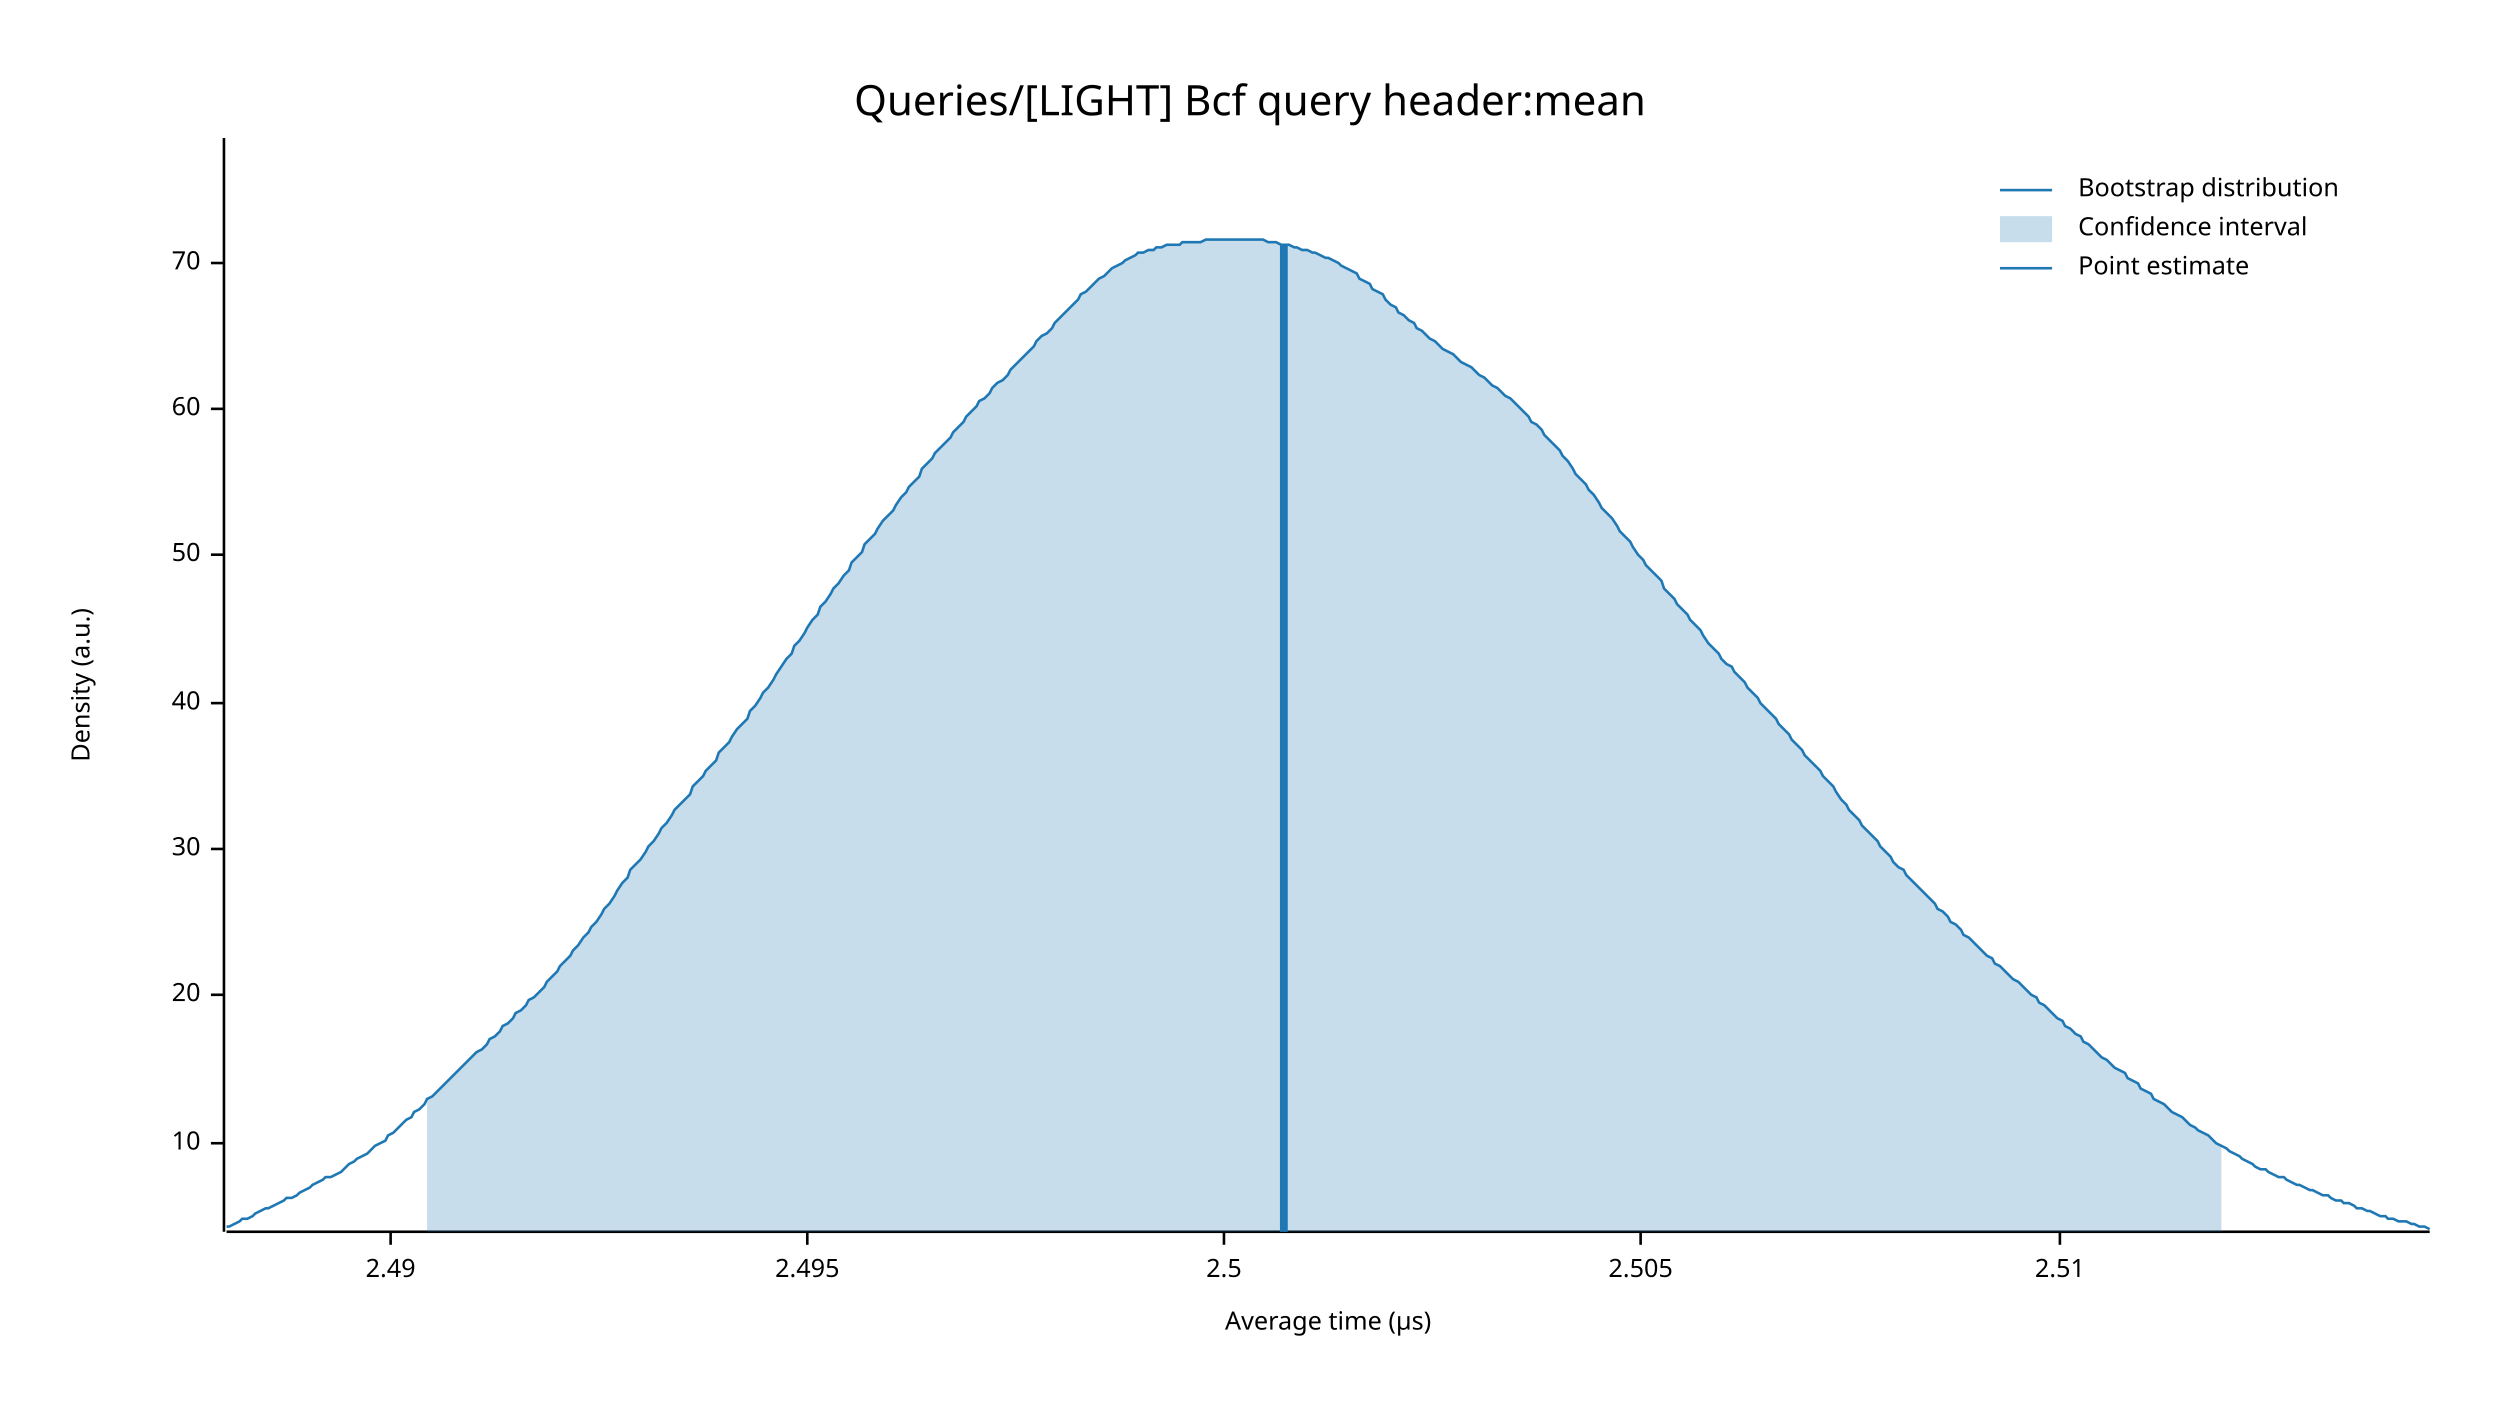
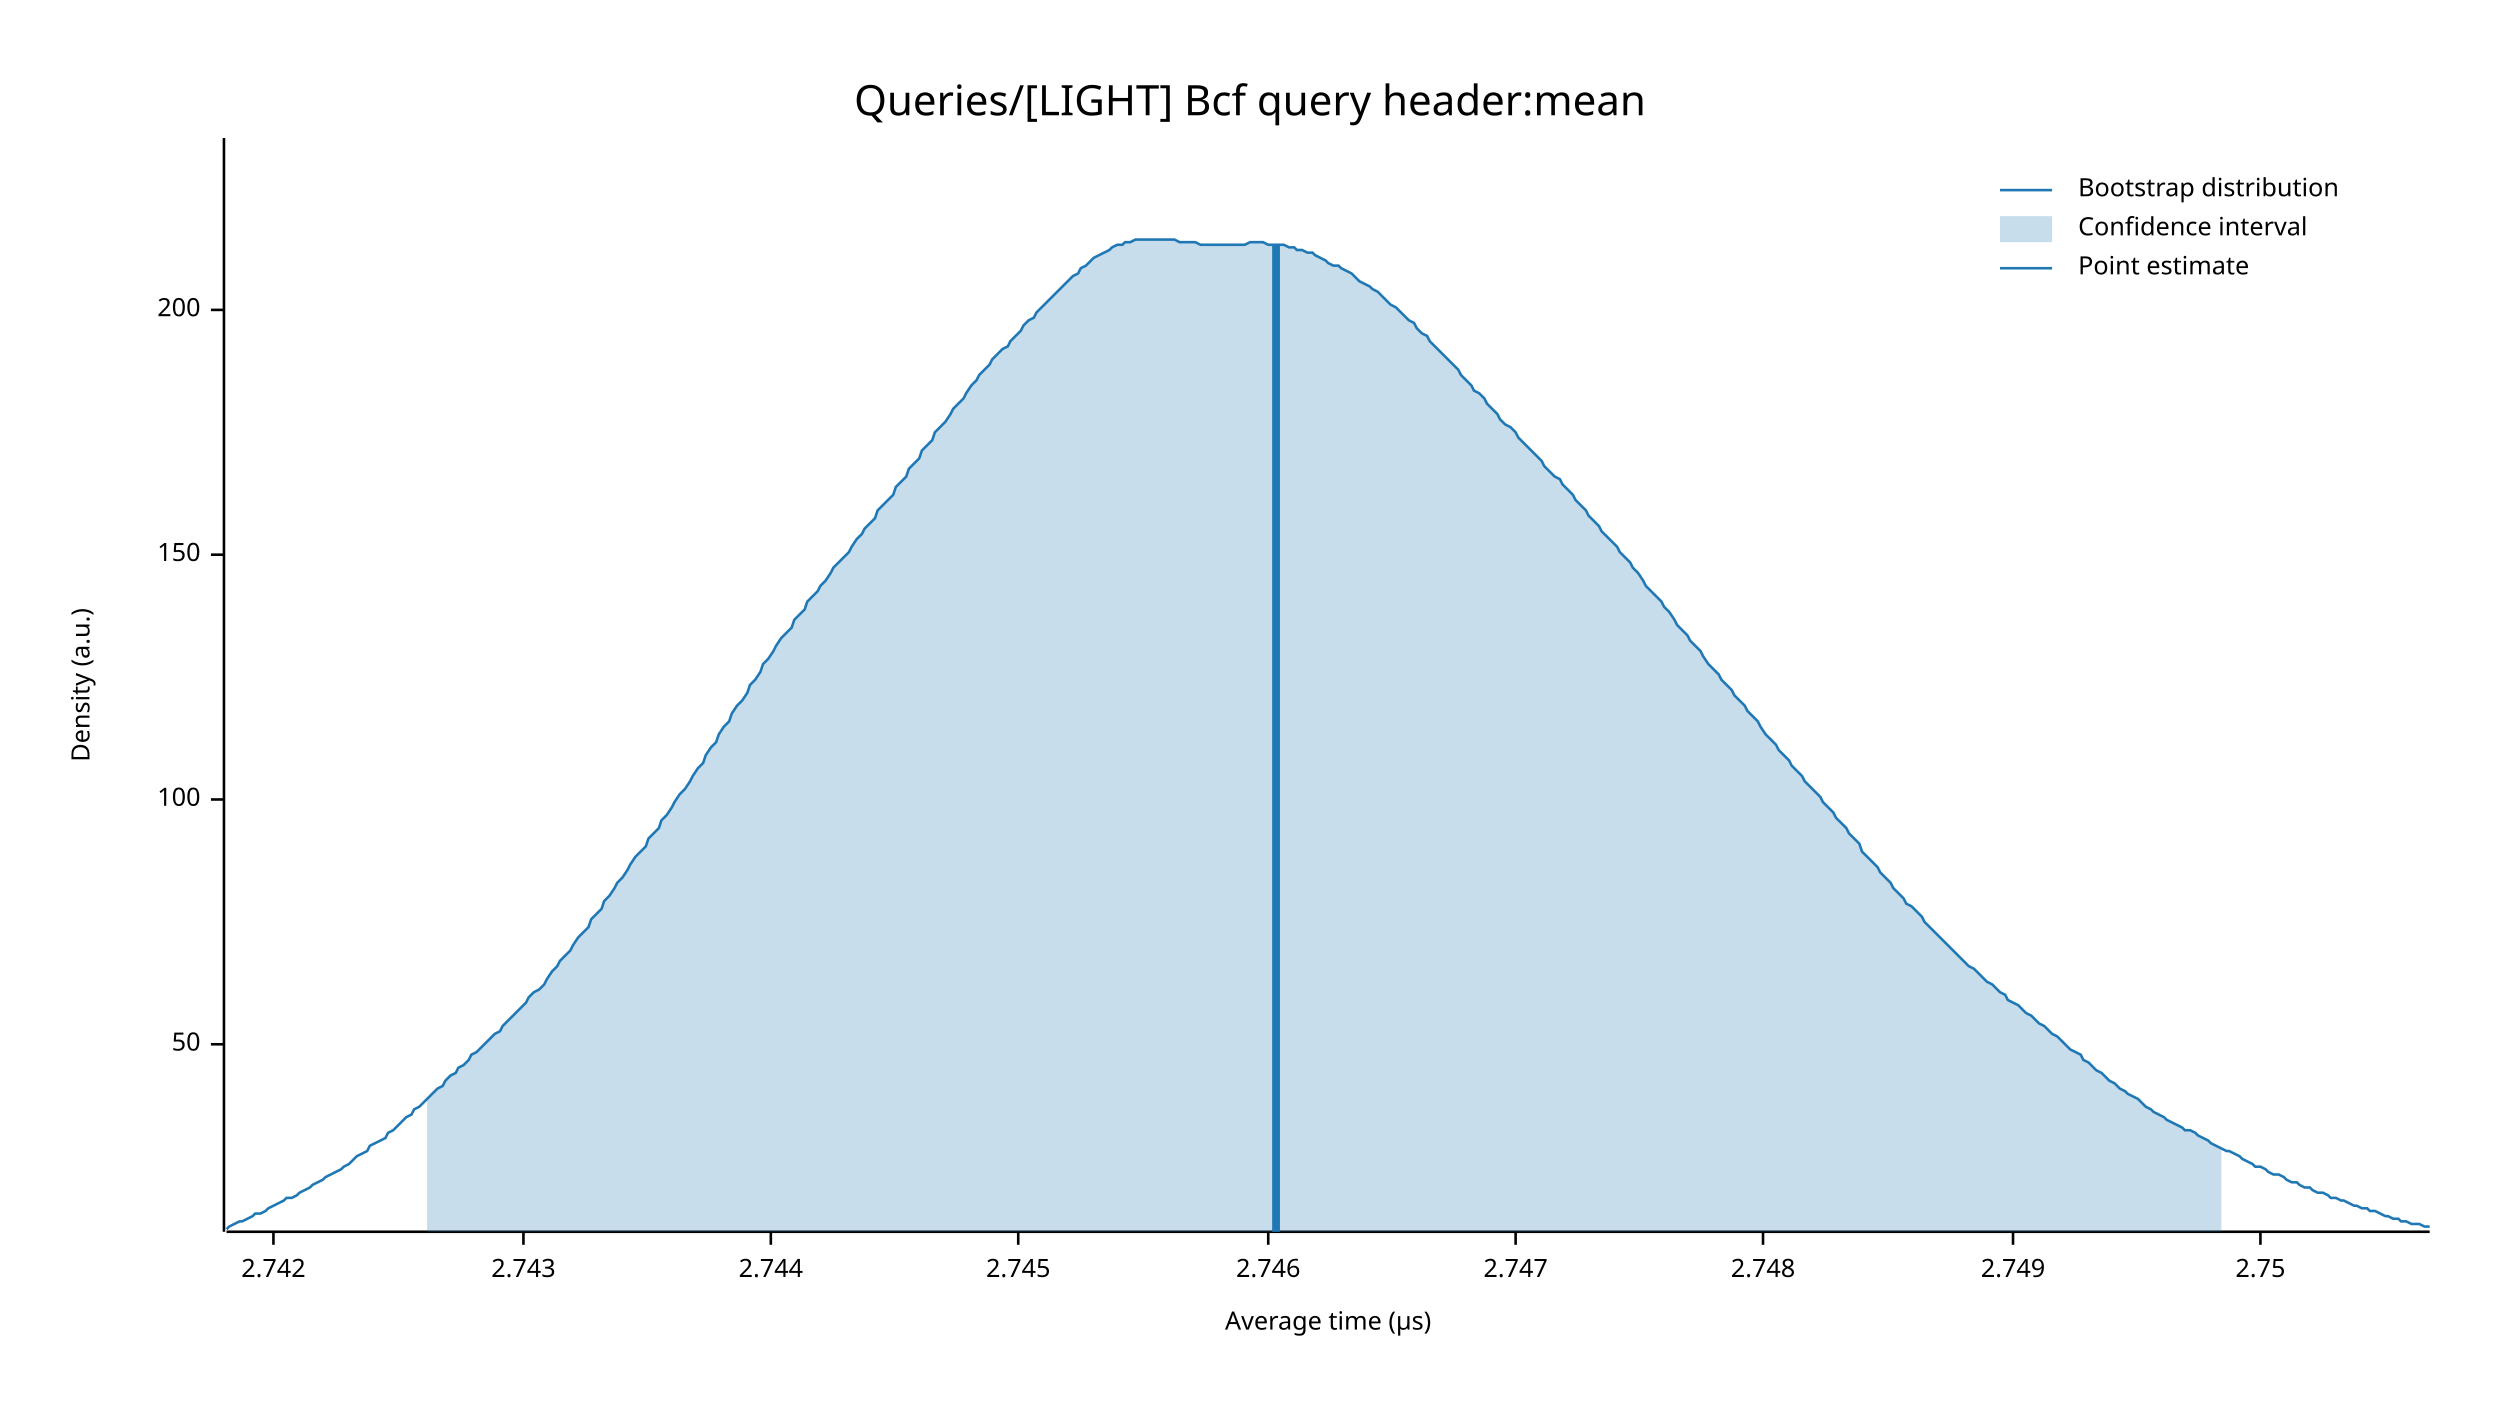
<svg xmlns="http://www.w3.org/2000/svg" width="960" height="540" viewBox="0 0 960 540">
  <text x="480" y="32" dy="0.76em" text-anchor="middle" font-family="sans-serif" font-size="16.129" opacity="1" fill="#000000">
Queries/[LIGHT] Bcf query header:mean
</text>
  <text x="27" y="263" dy="0.76em" text-anchor="middle" font-family="sans-serif" font-size="9.677" opacity="1" fill="#000000" transform="rotate(270, 27, 263)">
Density (a.u.)
</text>
  <text x="510" y="513" dy="-0.5ex" text-anchor="middle" font-family="sans-serif" font-size="9.677" opacity="1" fill="#000000">
Average time (µs)
</text>
  <polyline fill="none" opacity="1" stroke="#000000" stroke-width="1" points="86,53 86,473 " />
-   <text x="77" y="439" dy="0.5ex" text-anchor="end" font-family="sans-serif" font-size="9.677" opacity="1" fill="#000000">
- 10
- </text>
-   <polyline fill="none" opacity="1" stroke="#000000" stroke-width="1" points="81,439 86,439 " />
-   <text x="77" y="382" dy="0.5ex" text-anchor="end" font-family="sans-serif" font-size="9.677" opacity="1" fill="#000000">
- 20
- </text>
-   <polyline fill="none" opacity="1" stroke="#000000" stroke-width="1" points="81,382 86,382 " />
-   <text x="77" y="326" dy="0.5ex" text-anchor="end" font-family="sans-serif" font-size="9.677" opacity="1" fill="#000000">
- 30
- </text>
-   <polyline fill="none" opacity="1" stroke="#000000" stroke-width="1" points="81,326 86,326 " />
-   <text x="77" y="270" dy="0.5ex" text-anchor="end" font-family="sans-serif" font-size="9.677" opacity="1" fill="#000000">
- 40
- </text>
-   <polyline fill="none" opacity="1" stroke="#000000" stroke-width="1" points="81,270 86,270 " />
-   <text x="77" y="213" dy="0.5ex" text-anchor="end" font-family="sans-serif" font-size="9.677" opacity="1" fill="#000000">
+   <text x="77" y="401" dy="0.5ex" text-anchor="end" font-family="sans-serif" font-size="9.677" opacity="1" fill="#000000">
50
</text>
+   <polyline fill="none" opacity="1" stroke="#000000" stroke-width="1" points="81,401 86,401 " />
+   <text x="77" y="307" dy="0.5ex" text-anchor="end" font-family="sans-serif" font-size="9.677" opacity="1" fill="#000000">
+ 100
+ </text>
+   <polyline fill="none" opacity="1" stroke="#000000" stroke-width="1" points="81,307 86,307 " />
+   <text x="77" y="213" dy="0.5ex" text-anchor="end" font-family="sans-serif" font-size="9.677" opacity="1" fill="#000000">
+ 150
+ </text>
  <polyline fill="none" opacity="1" stroke="#000000" stroke-width="1" points="81,213 86,213 " />
-   <text x="77" y="157" dy="0.5ex" text-anchor="end" font-family="sans-serif" font-size="9.677" opacity="1" fill="#000000">
- 60
+   <text x="77" y="119" dy="0.5ex" text-anchor="end" font-family="sans-serif" font-size="9.677" opacity="1" fill="#000000">
+ 200
</text>
-   <polyline fill="none" opacity="1" stroke="#000000" stroke-width="1" points="81,157 86,157 " />
-   <text x="77" y="101" dy="0.5ex" text-anchor="end" font-family="sans-serif" font-size="9.677" opacity="1" fill="#000000">
- 70
+   <polyline fill="none" opacity="1" stroke="#000000" stroke-width="1" points="81,119 86,119 " />
+   <polyline fill="none" opacity="1" stroke="#000000" stroke-width="1" points="87,473 933,473 " />
+   <text x="105" y="483" dy="0.76em" text-anchor="middle" font-family="sans-serif" font-size="9.677" opacity="1" fill="#000000">
+ 2.742
</text>
-   <polyline fill="none" opacity="1" stroke="#000000" stroke-width="1" points="81,101 86,101 " />
-   <polyline fill="none" opacity="1" stroke="#000000" stroke-width="1" points="87,473 933,473 " />
-   <text x="150" y="483" dy="0.76em" text-anchor="middle" font-family="sans-serif" font-size="9.677" opacity="1" fill="#000000">
- 2.49
+   <polyline fill="none" opacity="1" stroke="#000000" stroke-width="1" points="105,473 105,478 " />
+   <text x="201" y="483" dy="0.76em" text-anchor="middle" font-family="sans-serif" font-size="9.677" opacity="1" fill="#000000">
+ 2.743
</text>
-   <polyline fill="none" opacity="1" stroke="#000000" stroke-width="1" points="150,473 150,478 " />
-   <text x="310" y="483" dy="0.76em" text-anchor="middle" font-family="sans-serif" font-size="9.677" opacity="1" fill="#000000">
- 2.495
+   <polyline fill="none" opacity="1" stroke="#000000" stroke-width="1" points="201,473 201,478 " />
+   <text x="296" y="483" dy="0.76em" text-anchor="middle" font-family="sans-serif" font-size="9.677" opacity="1" fill="#000000">
+ 2.744
</text>
-   <polyline fill="none" opacity="1" stroke="#000000" stroke-width="1" points="310,473 310,478 " />
-   <text x="470" y="483" dy="0.76em" text-anchor="middle" font-family="sans-serif" font-size="9.677" opacity="1" fill="#000000">
- 2.5
+   <polyline fill="none" opacity="1" stroke="#000000" stroke-width="1" points="296,473 296,478 " />
+   <text x="391" y="483" dy="0.76em" text-anchor="middle" font-family="sans-serif" font-size="9.677" opacity="1" fill="#000000">
+ 2.745
</text>
-   <polyline fill="none" opacity="1" stroke="#000000" stroke-width="1" points="470,473 470,478 " />
-   <text x="630" y="483" dy="0.76em" text-anchor="middle" font-family="sans-serif" font-size="9.677" opacity="1" fill="#000000">
- 2.505
+   <polyline fill="none" opacity="1" stroke="#000000" stroke-width="1" points="391,473 391,478 " />
+   <text x="487" y="483" dy="0.76em" text-anchor="middle" font-family="sans-serif" font-size="9.677" opacity="1" fill="#000000">
+ 2.746
</text>
-   <polyline fill="none" opacity="1" stroke="#000000" stroke-width="1" points="630,473 630,478 " />
-   <text x="791" y="483" dy="0.76em" text-anchor="middle" font-family="sans-serif" font-size="9.677" opacity="1" fill="#000000">
- 2.51
+   <polyline fill="none" opacity="1" stroke="#000000" stroke-width="1" points="487,473 487,478 " />
+   <text x="582" y="483" dy="0.76em" text-anchor="middle" font-family="sans-serif" font-size="9.677" opacity="1" fill="#000000">
+ 2.747
</text>
-   <polyline fill="none" opacity="1" stroke="#000000" stroke-width="1" points="791,473 791,478 " />
-   <polyline fill="none" opacity="1" stroke="#1F78B4" stroke-width="1" points="87,471 88,471 90,470 92,469 93,468 95,468 97,467 98,466 100,465 102,464 103,464 105,463 107,462 109,461 110,460 112,460 114,459 115,458 117,457 119,456 120,455 122,454 124,453 125,452 127,452 129,451 131,450 132,449 134,447 136,446 137,445 139,444 141,443 142,442 144,440 146,439 148,438 149,436 151,435 153,433 154,432 156,430 158,429 159,427 161,426 163,424 164,422 166,421 168,419 170,417 171,416 173,414 175,412 176,411 178,409 180,407 181,406 183,404 185,403 187,401 188,399 190,398 192,396 193,394 195,393 197,391 198,389 200,388 202,386 203,384 205,383 207,381 209,379 210,377 212,375 214,373 215,371 217,369 219,367 220,365 222,363 224,360 226,358 227,356 229,354 231,351 232,349 234,347 236,344 237,342 239,339 241,337 242,334 244,332 246,330 248,327 249,325 251,323 253,320 254,318 256,316 258,313 259,311 261,309 263,307 265,305 266,302 268,300 270,298 271,296 273,294 275,292 276,289 278,287 280,285 281,283 283,280 285,278 287,276 288,273 290,271 292,268 293,266 295,264 297,261 298,259 300,256 302,253 304,251 305,248 307,246 309,243 310,241 312,238 314,236 315,233 317,231 319,228 320,226 322,224 324,221 326,219 327,216 329,214 331,212 332,209 334,207 336,205 337,203 339,200 341,198 343,196 344,194 346,191 348,189 349,187 351,185 353,183 354,180 356,178 358,176 359,174 361,172 363,170 365,168 366,166 368,164 370,162 371,160 373,158 375,156 376,154 378,153 380,151 381,149 383,147 385,146 387,144 388,142 390,140 392,138 393,137 395,135 397,133 398,131 400,129 402,128 404,126 405,124 407,122 409,120 410,119 412,117 414,115 415,113 417,112 419,110 420,109 422,107 424,106 426,104 427,103 429,102 431,101 432,100 434,99 436,98 437,97 439,97 441,96 443,96 444,95 446,95 448,94 449,94 451,94 453,94 454,93 456,93 458,93 459,93 461,93 463,92 465,92 466,92 468,92 470,92 471,92 473,92 475,92 476,92 478,92 480,92 482,92 483,92 485,92 487,93 488,93 490,93 492,94 493,94 495,94 497,95 498,95 500,96 502,96 504,97 505,97 507,98 509,99 510,99 512,100 514,101 515,102 517,103 519,104 521,105 522,107 524,108 526,109 527,111 529,112 531,113 532,115 534,117 536,118 537,120 539,121 541,123 543,124 544,126 546,127 548,129 549,130 551,131 553,133 554,134 556,135 558,136 560,138 561,139 563,140 565,141 566,142 568,144 570,145 571,146 573,148 575,149 576,150 578,152 580,153 582,155 583,156 585,158 587,160 588,162 590,163 592,165 593,167 595,169 597,171 599,173 600,175 602,177 604,180 605,182 607,184 609,186 610,188 612,190 614,193 615,195 617,197 619,199 621,202 622,204 624,206 626,208 627,210 629,213 631,215 632,217 634,219 636,221 638,223 639,226 641,228 643,230 644,232 646,234 648,236 649,238 651,240 653,242 654,244 656,247 658,249 660,251 661,253 663,255 665,256 666,258 668,260 670,262 671,264 673,266 675,268 676,270 678,272 680,274 682,276 683,278 685,280 687,282 688,284 690,286 692,288 693,290 695,292 697,294 699,296 700,298 702,300 704,302 705,304 707,307 709,309 710,311 712,313 714,315 715,317 717,319 719,321 721,323 722,325 724,327 726,329 727,331 729,333 731,334 732,336 734,338 736,340 738,342 739,343 741,345 743,347 744,349 746,350 748,352 749,354 751,355 753,357 754,359 756,360 758,362 760,364 761,365 763,367 765,368 766,370 768,371 770,373 771,374 773,376 775,377 777,379 778,380 780,382 782,383 783,385 785,386 787,388 788,389 790,391 792,392 793,394 795,395 797,397 799,398 800,400 802,401 804,403 805,404 807,406 809,407 810,408 812,410 814,411 816,412 817,414 819,415 821,416 822,418 824,419 826,420 827,422 829,423 831,424 832,425 834,427 836,428 838,429 839,430 841,432 843,433 844,434 846,435 848,436 849,437 851,439 853,440 855,441 856,442 858,443 860,444 861,445 863,446 865,447 866,448 868,449 870,449 871,450 873,451 875,452 877,452 878,453 880,454 882,455 883,455 885,456 887,457 888,457 890,458 892,459 894,459 895,460 897,461 899,461 900,462 902,462 904,463 905,464 907,464 909,465 910,465 912,466 914,467 916,467 917,468 919,468 921,469 922,469 924,469 926,470 927,470 929,471 931,471 933,472 " />
-   <polygon opacity="0.25" fill="#1F78B4" points="164,422 166,421 168,419 170,417 171,416 173,414 175,412 176,411 178,409 180,407 181,406 183,404 185,403 187,401 188,399 190,398 192,396 193,394 195,393 197,391 198,389 200,388 202,386 203,384 205,383 207,381 209,379 210,377 212,375 214,373 215,371 217,369 219,367 220,365 222,363 224,360 226,358 227,356 229,354 231,351 232,349 234,347 236,344 237,342 239,339 241,337 242,334 244,332 246,330 248,327 249,325 251,323 253,320 254,318 256,316 258,313 259,311 261,309 263,307 265,305 266,302 268,300 270,298 271,296 273,294 275,292 276,289 278,287 280,285 281,283 283,280 285,278 287,276 288,273 290,271 292,268 293,266 295,264 297,261 298,259 300,256 302,253 304,251 305,248 307,246 309,243 310,241 312,238 314,236 315,233 317,231 319,228 320,226 322,224 324,221 326,219 327,216 329,214 331,212 332,209 334,207 336,205 337,203 339,200 341,198 343,196 344,194 346,191 348,189 349,187 351,185 353,183 354,180 356,178 358,176 359,174 361,172 363,170 365,168 366,166 368,164 370,162 371,160 373,158 375,156 376,154 378,153 380,151 381,149 383,147 385,146 387,144 388,142 390,140 392,138 393,137 395,135 397,133 398,131 400,129 402,128 404,126 405,124 407,122 409,120 410,119 412,117 414,115 415,113 417,112 419,110 420,109 422,107 424,106 426,104 427,103 429,102 431,101 432,100 434,99 436,98 437,97 439,97 441,96 443,96 444,95 446,95 448,94 449,94 451,94 453,94 454,93 456,93 458,93 459,93 461,93 463,92 465,92 466,92 468,92 470,92 471,92 473,92 475,92 476,92 478,92 480,92 482,92 483,92 485,92 487,93 488,93 490,93 492,94 493,94 495,94 497,95 498,95 500,96 502,96 504,97 505,97 507,98 509,99 510,99 512,100 514,101 515,102 517,103 519,104 521,105 522,107 524,108 526,109 527,111 529,112 531,113 532,115 534,117 536,118 537,120 539,121 541,123 543,124 544,126 546,127 548,129 549,130 551,131 553,133 554,134 556,135 558,136 560,138 561,139 563,140 565,141 566,142 568,144 570,145 571,146 573,148 575,149 576,150 578,152 580,153 582,155 583,156 585,158 587,160 588,162 590,163 592,165 593,167 595,169 597,171 599,173 600,175 602,177 604,180 605,182 607,184 609,186 610,188 612,190 614,193 615,195 617,197 619,199 621,202 622,204 624,206 626,208 627,210 629,213 631,215 632,217 634,219 636,221 638,223 639,226 641,228 643,230 644,232 646,234 648,236 649,238 651,240 653,242 654,244 656,247 658,249 660,251 661,253 663,255 665,256 666,258 668,260 670,262 671,264 673,266 675,268 676,270 678,272 680,274 682,276 683,278 685,280 687,282 688,284 690,286 692,288 693,290 695,292 697,294 699,296 700,298 702,300 704,302 705,304 707,307 709,309 710,311 712,313 714,315 715,317 717,319 719,321 721,323 722,325 724,327 726,329 727,331 729,333 731,334 732,336 734,338 736,340 738,342 739,343 741,345 743,347 744,349 746,350 748,352 749,354 751,355 753,357 754,359 756,360 758,362 760,364 761,365 763,367 765,368 766,370 768,371 770,373 771,374 773,376 775,377 777,379 778,380 780,382 782,383 783,385 785,386 787,388 788,389 790,391 792,392 793,394 795,395 797,397 799,398 800,400 802,401 804,403 805,404 807,406 809,407 810,408 812,410 814,411 816,412 817,414 819,415 821,416 822,418 824,419 826,420 827,422 829,423 831,424 832,425 834,427 836,428 838,429 839,430 841,432 843,433 844,434 846,435 848,436 849,437 851,439 853,440 853,473 164,473 " />
-   <polyline fill="none" opacity="1" stroke="#1F78B4" stroke-width="3" points="493,473 493,94 " />
+   <polyline fill="none" opacity="1" stroke="#000000" stroke-width="1" points="582,473 582,478 " />
+   <text x="677" y="483" dy="0.76em" text-anchor="middle" font-family="sans-serif" font-size="9.677" opacity="1" fill="#000000">
+ 2.748
+ </text>
+   <polyline fill="none" opacity="1" stroke="#000000" stroke-width="1" points="677,473 677,478 " />
+   <text x="773" y="483" dy="0.76em" text-anchor="middle" font-family="sans-serif" font-size="9.677" opacity="1" fill="#000000">
+ 2.749
+ </text>
+   <polyline fill="none" opacity="1" stroke="#000000" stroke-width="1" points="773,473 773,478 " />
+   <text x="868" y="483" dy="0.76em" text-anchor="middle" font-family="sans-serif" font-size="9.677" opacity="1" fill="#000000">
+ 2.75
+ </text>
+   <polyline fill="none" opacity="1" stroke="#000000" stroke-width="1" points="868,473 868,478 " />
+   <polyline fill="none" opacity="1" stroke="#1F78B4" stroke-width="1" points="87,472 88,471 90,470 92,469 93,469 95,468 97,467 98,466 100,466 102,465 103,464 105,463 107,462 109,461 110,460 112,460 114,459 115,458 117,457 119,456 120,455 122,454 124,453 125,452 127,451 129,450 131,449 132,448 134,447 136,445 137,444 139,443 141,442 142,440 144,439 146,438 148,437 149,435 151,434 153,432 154,431 156,429 158,428 159,426 161,425 163,423 164,422 166,420 168,418 170,417 171,415 173,413 175,412 176,410 178,409 180,407 181,405 183,404 185,402 187,400 188,399 190,397 192,396 193,394 195,392 197,390 198,389 200,387 202,385 203,383 205,381 207,380 209,378 210,376 212,373 214,371 215,369 217,367 219,365 220,363 222,360 224,358 226,356 227,353 229,351 231,349 232,346 234,344 236,341 237,339 239,337 241,334 242,332 244,329 246,327 248,325 249,322 251,320 253,318 254,315 256,313 258,310 259,308 261,305 263,303 265,300 266,298 268,295 270,293 271,290 273,287 275,285 276,282 278,279 280,277 281,274 283,271 285,269 287,266 288,263 290,261 292,258 293,255 295,253 297,250 298,248 300,245 302,243 304,241 305,238 307,236 309,234 310,231 312,229 314,227 315,225 317,223 319,220 320,218 322,216 324,214 326,212 327,210 329,207 331,205 332,203 334,201 336,199 337,196 339,194 341,192 343,190 344,187 346,185 348,183 349,180 351,178 353,176 354,173 356,171 358,169 359,166 361,164 363,162 365,159 366,157 368,155 370,153 371,151 373,148 375,146 376,144 378,142 380,140 381,138 383,136 385,134 387,133 388,131 390,129 392,127 393,125 395,123 397,122 398,120 400,118 402,116 404,114 405,113 407,111 409,109 410,108 412,106 414,105 415,103 417,102 419,100 420,99 422,98 424,97 426,96 427,95 429,94 431,94 432,93 434,93 436,92 437,92 439,92 441,92 443,92 444,92 446,92 448,92 449,92 451,92 453,93 454,93 456,93 458,93 459,93 461,94 463,94 465,94 466,94 468,94 470,94 471,94 473,94 475,94 476,94 478,94 480,93 482,93 483,93 485,93 487,94 488,94 490,94 492,94 493,94 495,95 497,95 498,96 500,96 502,97 504,97 505,98 507,99 509,100 510,101 512,102 514,102 515,103 517,104 519,105 521,107 522,108 524,109 526,110 527,111 529,112 531,114 532,115 534,117 536,118 537,119 539,121 541,123 543,124 544,126 546,128 548,129 549,131 551,133 553,135 554,136 556,138 558,140 560,142 561,144 563,146 565,148 566,150 568,151 570,153 571,155 573,157 575,159 576,161 578,163 580,164 582,166 583,168 585,170 587,172 588,173 590,175 592,177 593,179 595,181 597,183 599,184 600,186 602,188 604,190 605,192 607,194 609,196 610,198 612,200 614,202 615,204 617,206 619,208 621,210 622,212 624,214 626,216 627,218 629,220 631,223 632,225 634,227 636,229 638,231 639,233 641,235 643,238 644,240 646,242 648,244 649,246 651,248 653,250 654,252 656,255 658,257 660,259 661,261 663,263 665,265 666,267 668,269 670,271 671,273 673,275 675,277 676,279 678,282 680,284 682,286 683,288 685,290 687,292 688,294 690,296 692,298 693,300 695,302 697,304 699,306 700,308 702,310 704,312 705,314 707,316 709,318 710,320 712,322 714,324 715,327 717,329 719,331 721,333 722,335 724,337 726,339 727,341 729,343 731,345 732,347 734,348 736,350 738,352 739,354 741,356 743,358 744,359 746,361 748,363 749,364 751,366 753,368 754,369 756,371 758,372 760,374 761,375 763,377 765,378 766,379 768,381 770,382 771,384 773,385 775,386 777,388 778,389 780,390 782,392 783,393 785,394 787,396 788,397 790,398 792,400 793,401 795,403 797,404 799,405 800,407 802,408 804,410 805,411 807,412 809,414 810,415 812,416 814,418 816,419 817,420 819,421 821,422 822,423 824,425 826,426 827,427 829,428 831,429 832,430 834,431 836,432 838,433 839,434 841,434 843,435 844,436 846,437 848,438 849,439 851,440 853,441 855,442 856,442 858,443 860,444 861,445 863,446 865,447 866,448 868,448 870,449 871,450 873,451 875,451 877,452 878,453 880,454 882,454 883,455 885,456 887,456 888,457 890,458 892,458 894,459 895,460 897,460 899,461 900,461 902,462 904,463 905,463 907,464 909,464 910,465 912,465 914,466 916,467 917,467 919,468 921,468 922,469 924,469 926,470 927,470 929,470 931,471 933,471 " />
+   <polygon opacity="0.25" fill="#1F78B4" points="164,422 166,420 168,418 170,417 171,415 173,413 175,412 176,410 178,409 180,407 181,405 183,404 185,402 187,400 188,399 190,397 192,396 193,394 195,392 197,390 198,389 200,387 202,385 203,383 205,381 207,380 209,378 210,376 212,373 214,371 215,369 217,367 219,365 220,363 222,360 224,358 226,356 227,353 229,351 231,349 232,346 234,344 236,341 237,339 239,337 241,334 242,332 244,329 246,327 248,325 249,322 251,320 253,318 254,315 256,313 258,310 259,308 261,305 263,303 265,300 266,298 268,295 270,293 271,290 273,287 275,285 276,282 278,279 280,277 281,274 283,271 285,269 287,266 288,263 290,261 292,258 293,255 295,253 297,250 298,248 300,245 302,243 304,241 305,238 307,236 309,234 310,231 312,229 314,227 315,225 317,223 319,220 320,218 322,216 324,214 326,212 327,210 329,207 331,205 332,203 334,201 336,199 337,196 339,194 341,192 343,190 344,187 346,185 348,183 349,180 351,178 353,176 354,173 356,171 358,169 359,166 361,164 363,162 365,159 366,157 368,155 370,153 371,151 373,148 375,146 376,144 378,142 380,140 381,138 383,136 385,134 387,133 388,131 390,129 392,127 393,125 395,123 397,122 398,120 400,118 402,116 404,114 405,113 407,111 409,109 410,108 412,106 414,105 415,103 417,102 419,100 420,99 422,98 424,97 426,96 427,95 429,94 431,94 432,93 434,93 436,92 437,92 439,92 441,92 443,92 444,92 446,92 448,92 449,92 451,92 453,93 454,93 456,93 458,93 459,93 461,94 463,94 465,94 466,94 468,94 470,94 471,94 473,94 475,94 476,94 478,94 480,93 482,93 483,93 485,93 487,94 488,94 490,94 492,94 493,94 495,95 497,95 498,96 500,96 502,97 504,97 505,98 507,99 509,100 510,101 512,102 514,102 515,103 517,104 519,105 521,107 522,108 524,109 526,110 527,111 529,112 531,114 532,115 534,117 536,118 537,119 539,121 541,123 543,124 544,126 546,128 548,129 549,131 551,133 553,135 554,136 556,138 558,140 560,142 561,144 563,146 565,148 566,150 568,151 570,153 571,155 573,157 575,159 576,161 578,163 580,164 582,166 583,168 585,170 587,172 588,173 590,175 592,177 593,179 595,181 597,183 599,184 600,186 602,188 604,190 605,192 607,194 609,196 610,198 612,200 614,202 615,204 617,206 619,208 621,210 622,212 624,214 626,216 627,218 629,220 631,223 632,225 634,227 636,229 638,231 639,233 641,235 643,238 644,240 646,242 648,244 649,246 651,248 653,250 654,252 656,255 658,257 660,259 661,261 663,263 665,265 666,267 668,269 670,271 671,273 673,275 675,277 676,279 678,282 680,284 682,286 683,288 685,290 687,292 688,294 690,296 692,298 693,300 695,302 697,304 699,306 700,308 702,310 704,312 705,314 707,316 709,318 710,320 712,322 714,324 715,327 717,329 719,331 721,333 722,335 724,337 726,339 727,341 729,343 731,345 732,347 734,348 736,350 738,352 739,354 741,356 743,358 744,359 746,361 748,363 749,364 751,366 753,368 754,369 756,371 758,372 760,374 761,375 763,377 765,378 766,379 768,381 770,382 771,384 773,385 775,386 777,388 778,389 780,390 782,392 783,393 785,394 787,396 788,397 790,398 792,400 793,401 795,403 797,404 799,405 800,407 802,408 804,410 805,411 807,412 809,414 810,415 812,416 814,418 816,419 817,420 819,421 821,422 822,423 824,425 826,426 827,427 829,428 831,429 832,430 834,431 836,432 838,433 839,434 841,434 843,435 844,436 846,437 848,438 849,439 851,440 853,441 853,473 164,473 " />
+   <polyline fill="none" opacity="1" stroke="#1F78B4" stroke-width="3" points="490,473 490,94 " />
  <text x="798" y="68" dy="0.76em" text-anchor="start" font-family="sans-serif" font-size="9.677" opacity="1" fill="#000000">
Bootstrap distribution
</text>
  <text x="798" y="83" dy="0.76em" text-anchor="start" font-family="sans-serif" font-size="9.677" opacity="1" fill="#000000">
Confidence interval
</text>
  <text x="798" y="98" dy="0.76em" text-anchor="start" font-family="sans-serif" font-size="9.677" opacity="1" fill="#000000">
Point estimate
</text>
  <polyline fill="none" opacity="1" stroke="#1F78B4" stroke-width="1" points="768,73 788,73 " />
  <rect x="768" y="83" width="20" height="10" opacity="0.25" fill="#1F78B4" stroke="none" />
  <polyline fill="none" opacity="1" stroke="#1F78B4" stroke-width="1" points="768,103 788,103 " />
</svg>
